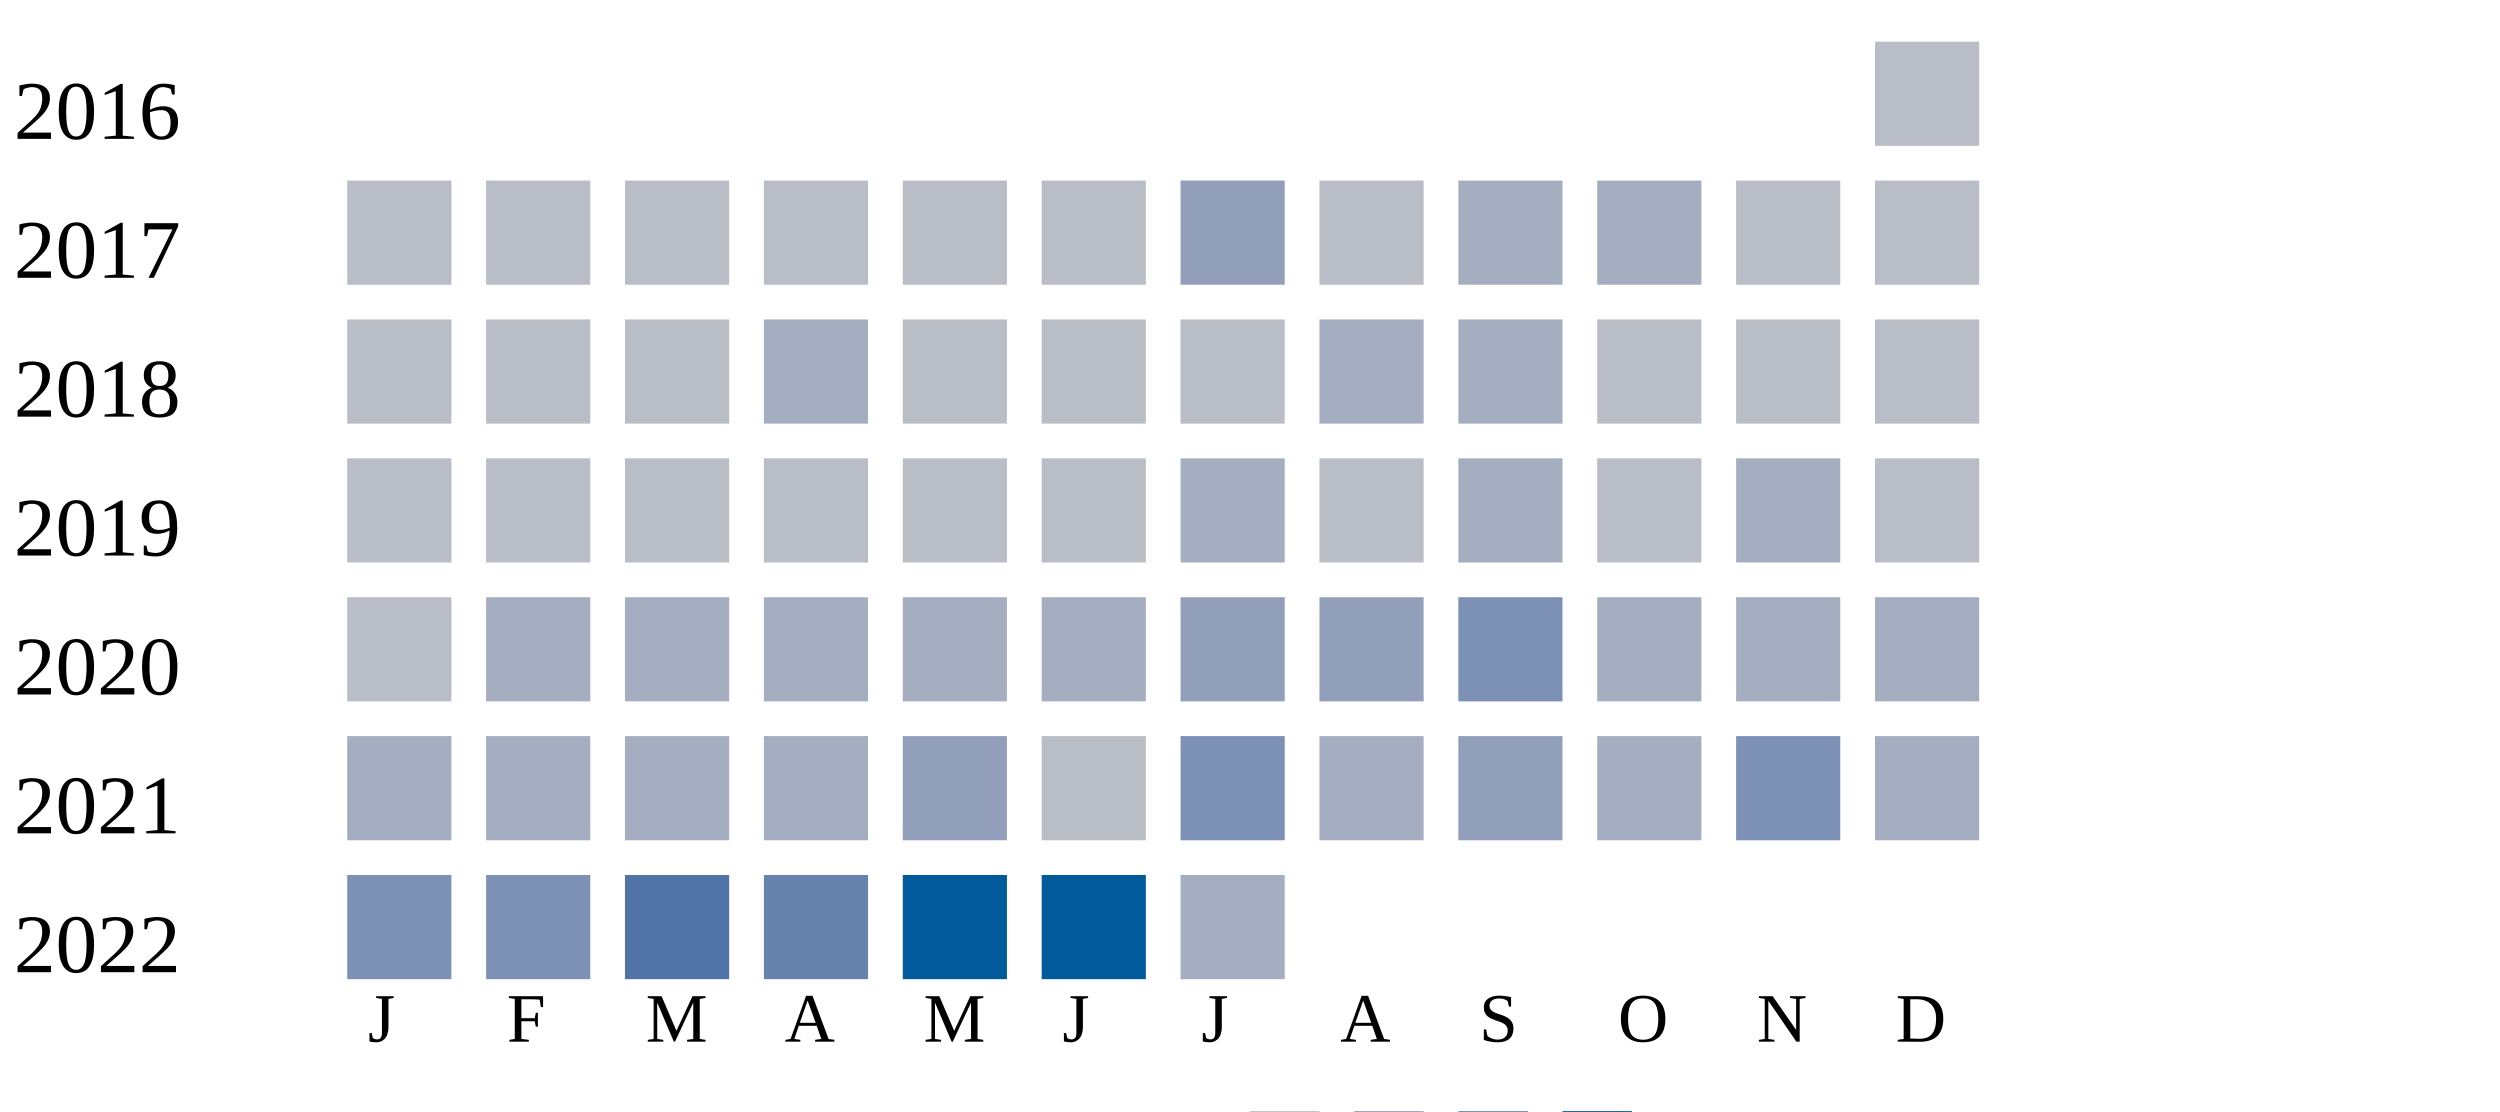
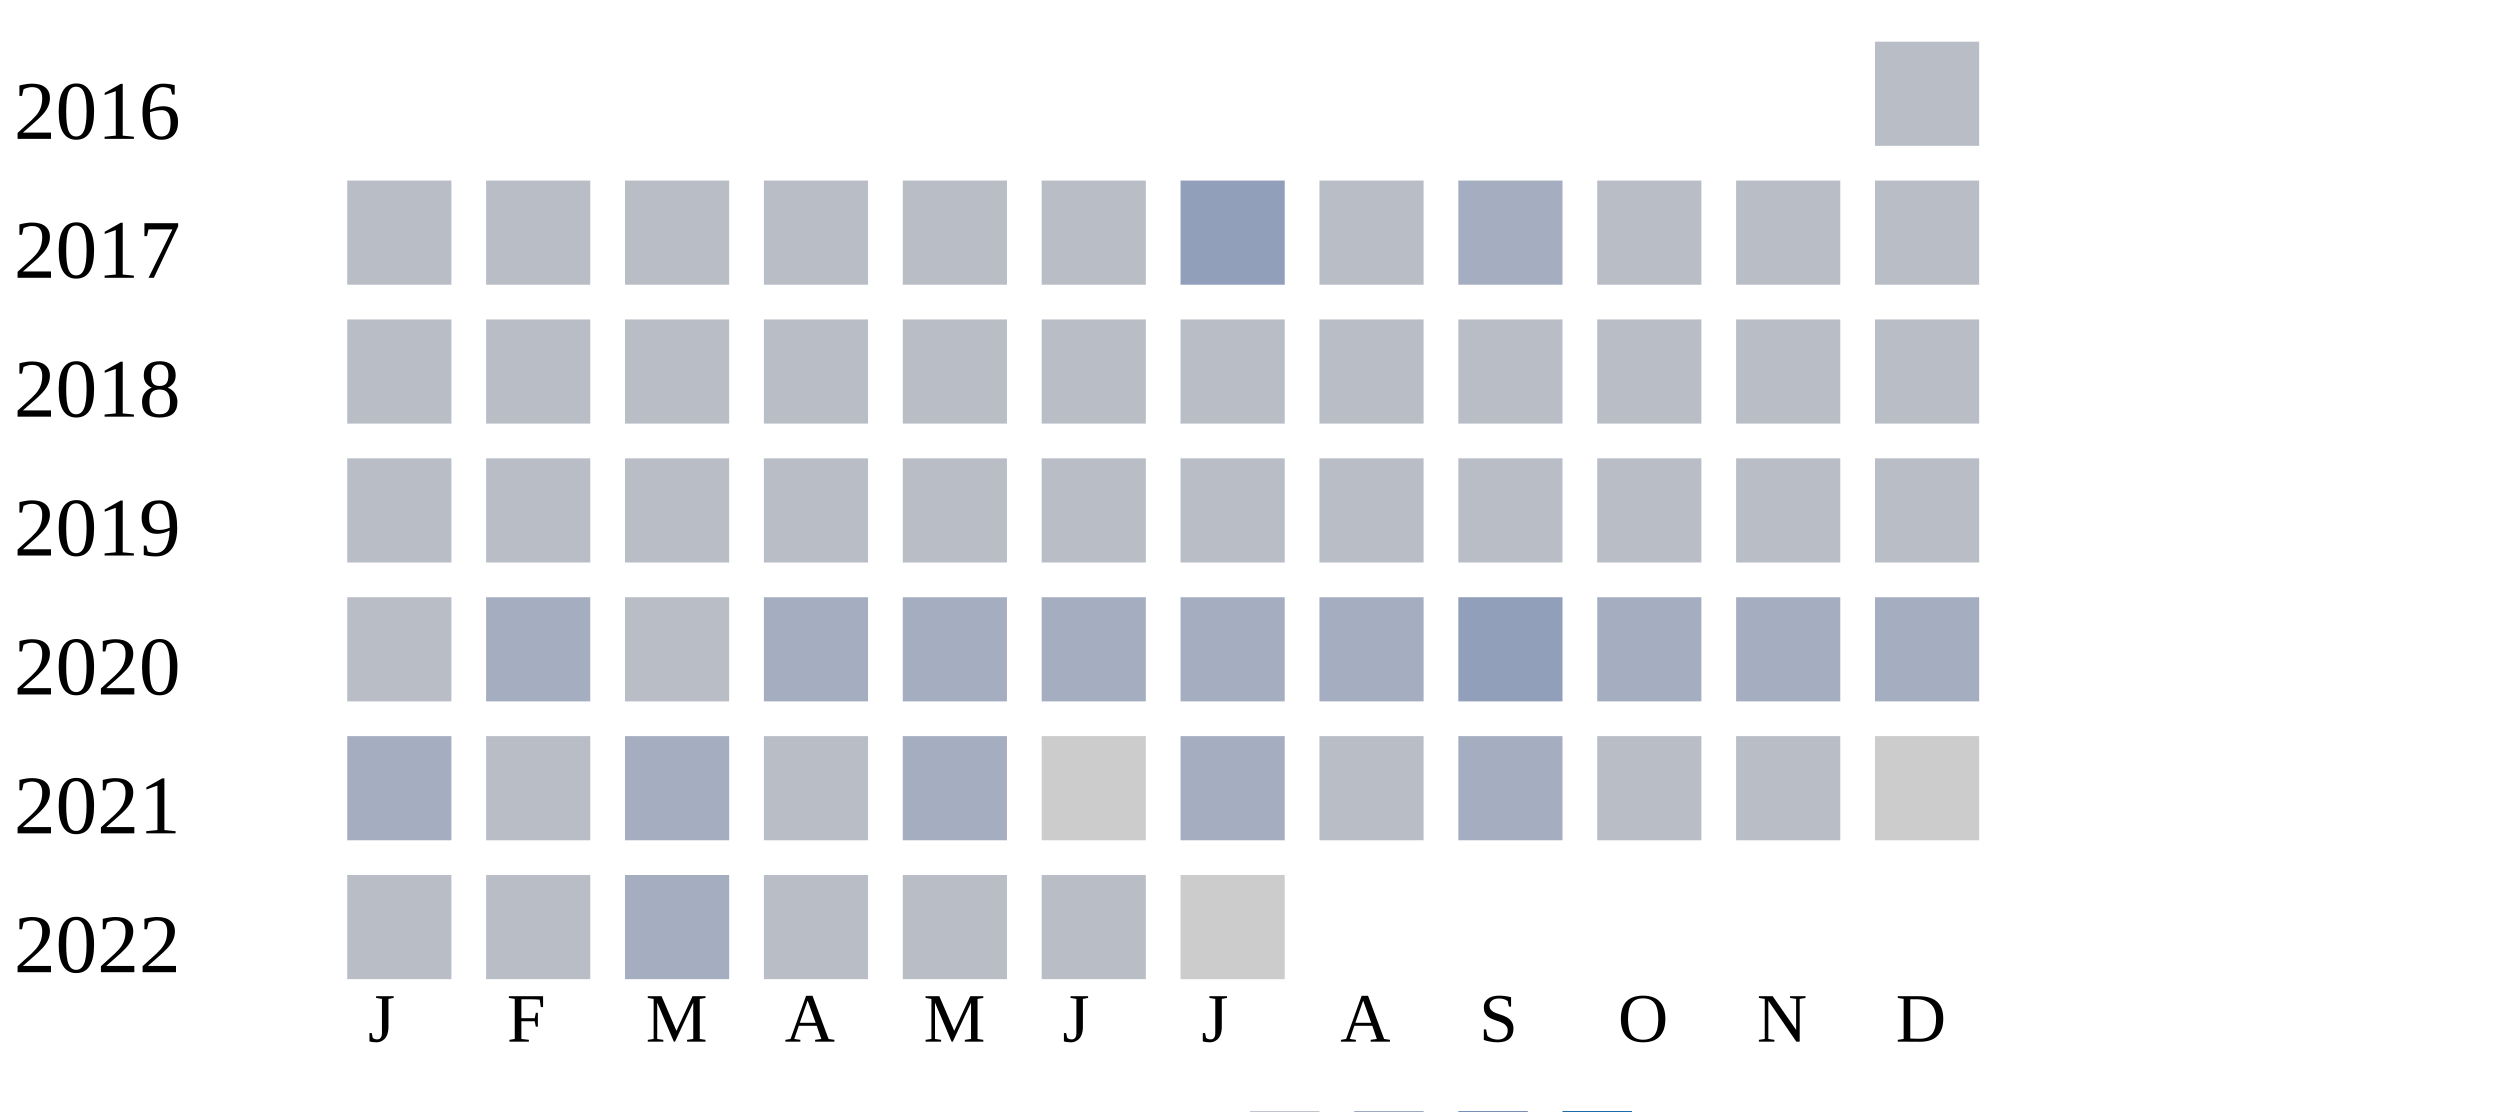
<svg xmlns="http://www.w3.org/2000/svg" width="360" height="160">
  <g transform="translate(0 0)">
    <text x="2" y="20">2016</text>
    <rect x="270" y="6" width="15" height="15" fill="#b9bdc6" />
  </g>
  <g transform="translate(0 20)">
    <text x="2" y="20">2017</text>
    <rect x="50" y="6" width="15" height="15" fill="#b9bdc6" />
    <rect x="70" y="6" width="15" height="15" fill="#b9bdc6" />
    <rect x="90" y="6" width="15" height="15" fill="#b9bdc6" />
    <rect x="110" y="6" width="15" height="15" fill="#b9bdc6" />
    <rect x="130" y="6" width="15" height="15" fill="#b9bdc6" />
    <rect x="150" y="6" width="15" height="15" fill="#b9bdc6" />
    <rect x="170" y="6" width="15" height="15" fill="#919fba" />
    <rect x="190" y="6" width="15" height="15" fill="#b9bdc6" />
    <rect x="210" y="6" width="15" height="15" fill="#a5aec0" />
-     <rect x="230" y="6" width="15" height="15" fill="#a5aec0" />
+     <rect x="230" y="6" width="15" height="15" fill="#b9bdc6" />
    <rect x="250" y="6" width="15" height="15" fill="#b9bdc6" />
    <rect x="270" y="6" width="15" height="15" fill="#b9bdc6" />
  </g>
  <g transform="translate(0 40)">
    <text x="2" y="20">2018</text>
    <rect x="50" y="6" width="15" height="15" fill="#b9bdc6" />
    <rect x="70" y="6" width="15" height="15" fill="#b9bdc6" />
    <rect x="90" y="6" width="15" height="15" fill="#b9bdc6" />
-     <rect x="110" y="6" width="15" height="15" fill="#a5aec0" />
+     <rect x="110" y="6" width="15" height="15" fill="#b9bdc6" />
    <rect x="130" y="6" width="15" height="15" fill="#b9bdc6" />
    <rect x="150" y="6" width="15" height="15" fill="#b9bdc6" />
    <rect x="170" y="6" width="15" height="15" fill="#b9bdc6" />
-     <rect x="190" y="6" width="15" height="15" fill="#a5aec0" />
-     <rect x="210" y="6" width="15" height="15" fill="#a5aec0" />
+     <rect x="190" y="6" width="15" height="15" fill="#b9bdc6" />
+     <rect x="210" y="6" width="15" height="15" fill="#b9bdc6" />
    <rect x="230" y="6" width="15" height="15" fill="#b9bdc6" />
    <rect x="250" y="6" width="15" height="15" fill="#b9bdc6" />
    <rect x="270" y="6" width="15" height="15" fill="#b9bdc6" />
  </g>
  <g transform="translate(0 60)">
    <text x="2" y="20">2019</text>
    <rect x="50" y="6" width="15" height="15" fill="#b9bdc6" />
    <rect x="70" y="6" width="15" height="15" fill="#b9bdc6" />
    <rect x="90" y="6" width="15" height="15" fill="#b9bdc6" />
    <rect x="110" y="6" width="15" height="15" fill="#b9bdc6" />
    <rect x="130" y="6" width="15" height="15" fill="#b9bdc6" />
    <rect x="150" y="6" width="15" height="15" fill="#b9bdc6" />
-     <rect x="170" y="6" width="15" height="15" fill="#a5aec0" />
+     <rect x="170" y="6" width="15" height="15" fill="#b9bdc6" />
    <rect x="190" y="6" width="15" height="15" fill="#b9bdc6" />
-     <rect x="210" y="6" width="15" height="15" fill="#a5aec0" />
+     <rect x="210" y="6" width="15" height="15" fill="#b9bdc6" />
    <rect x="230" y="6" width="15" height="15" fill="#b9bdc6" />
-     <rect x="250" y="6" width="15" height="15" fill="#a5aec0" />
+     <rect x="250" y="6" width="15" height="15" fill="#b9bdc6" />
    <rect x="270" y="6" width="15" height="15" fill="#b9bdc6" />
  </g>
  <g transform="translate(0 80)">
    <text x="2" y="20">2020</text>
    <rect x="50" y="6" width="15" height="15" fill="#b9bdc6" />
    <rect x="70" y="6" width="15" height="15" fill="#a5aec0" />
-     <rect x="90" y="6" width="15" height="15" fill="#a5aec0" />
+     <rect x="90" y="6" width="15" height="15" fill="#b9bdc6" />
    <rect x="110" y="6" width="15" height="15" fill="#a5aec0" />
    <rect x="130" y="6" width="15" height="15" fill="#a5aec0" />
    <rect x="150" y="6" width="15" height="15" fill="#a5aec0" />
-     <rect x="170" y="6" width="15" height="15" fill="#919fba" />
-     <rect x="190" y="6" width="15" height="15" fill="#919fba" />
-     <rect x="210" y="6" width="15" height="15" fill="#7d90b5" />
+     <rect x="170" y="6" width="15" height="15" fill="#a5aec0" />
+     <rect x="190" y="6" width="15" height="15" fill="#a5aec0" />
+     <rect x="210" y="6" width="15" height="15" fill="#919fba" />
    <rect x="230" y="6" width="15" height="15" fill="#a5aec0" />
    <rect x="250" y="6" width="15" height="15" fill="#a5aec0" />
    <rect x="270" y="6" width="15" height="15" fill="#a5aec0" />
  </g>
  <g transform="translate(0 100)">
    <text x="2" y="20">2021</text>
    <rect x="50" y="6" width="15" height="15" fill="#a5aec0" />
-     <rect x="70" y="6" width="15" height="15" fill="#a5aec0" />
+     <rect x="70" y="6" width="15" height="15" fill="#b9bdc6" />
    <rect x="90" y="6" width="15" height="15" fill="#a5aec0" />
-     <rect x="110" y="6" width="15" height="15" fill="#a5aec0" />
-     <rect x="130" y="6" width="15" height="15" fill="#919fba" />
-     <rect x="150" y="6" width="15" height="15" fill="#b9bdc6" />
-     <rect x="170" y="6" width="15" height="15" fill="#7d90b5" />
-     <rect x="190" y="6" width="15" height="15" fill="#a5aec0" />
-     <rect x="210" y="6" width="15" height="15" fill="#919fba" />
-     <rect x="230" y="6" width="15" height="15" fill="#a5aec0" />
-     <rect x="250" y="6" width="15" height="15" fill="#7d90b5" />
-     <rect x="270" y="6" width="15" height="15" fill="#a5aec0" />
+     <rect x="110" y="6" width="15" height="15" fill="#b9bdc6" />
+     <rect x="130" y="6" width="15" height="15" fill="#a5aec0" />
+     <rect x="150" y="6" width="15" height="15" fill="#cccccc" />
+     <rect x="170" y="6" width="15" height="15" fill="#a5aec0" />
+     <rect x="190" y="6" width="15" height="15" fill="#b9bdc6" />
+     <rect x="210" y="6" width="15" height="15" fill="#a5aec0" />
+     <rect x="230" y="6" width="15" height="15" fill="#b9bdc6" />
+     <rect x="250" y="6" width="15" height="15" fill="#b9bdc6" />
+     <rect x="270" y="6" width="15" height="15" fill="#cccccc" />
  </g>
  <g transform="translate(0 120)">
    <text x="2" y="20">2022</text>
-     <rect x="50" y="6" width="15" height="15" fill="#7d90b5" />
-     <rect x="70" y="6" width="15" height="15" fill="#7d90b5" />
-     <rect x="90" y="6" width="15" height="15" fill="#5174a8" />
-     <rect x="110" y="6" width="15" height="15" fill="#6882ae" />
-     <rect x="130" y="6" width="15" height="15" fill="#005a9c" />
-     <rect x="150" y="6" width="15" height="15" fill="#005a9c" />
-     <rect x="170" y="6" width="15" height="15" fill="#a5aec0" />
+     <rect x="50" y="6" width="15" height="15" fill="#b9bdc6" />
+     <rect x="70" y="6" width="15" height="15" fill="#b9bdc6" />
+     <rect x="90" y="6" width="15" height="15" fill="#a5aec0" />
+     <rect x="110" y="6" width="15" height="15" fill="#b9bdc6" />
+     <rect x="130" y="6" width="15" height="15" fill="#b9bdc6" />
+     <rect x="150" y="6" width="15" height="15" fill="#b9bdc6" />
+     <rect x="170" y="6" width="15" height="15" fill="#cccccc" />
  </g>
  <text style="font-size: 10px; text-align: center" x="53" y="150">J</text>
  <text style="font-size: 10px; text-align: center" x="73" y="150">F</text>
  <text style="font-size: 10px; text-align: center" x="93" y="150">M</text>
  <text style="font-size: 10px; text-align: center" x="113" y="150">A</text>
  <text style="font-size: 10px; text-align: center" x="133" y="150">M</text>
  <text style="font-size: 10px; text-align: center" x="153" y="150">J</text>
  <text style="font-size: 10px; text-align: center" x="173" y="150">J</text>
  <text style="font-size: 10px; text-align: center" x="193" y="150">A</text>
  <text style="font-size: 10px; text-align: center" x="213" y="150">S</text>
  <text style="font-size: 10px; text-align: center" x="233" y="150">O</text>
  <text style="font-size: 10px; text-align: center" x="253" y="150">N</text>
  <text style="font-size: 10px; text-align: center" x="273" y="150">D</text>
  <text style="font-size: 10px;" x="155" y="169">Less</text>
  <rect fill="#b9bdc6" width="10" height="10" x="180" y="160" />
  <rect fill="#919fba" width="10" height="10" x="195" y="160" />
  <rect fill="#6882ae" width="10" height="10" x="210" y="160" />
  <rect fill="#005a9c" width="10" height="10" x="225" y="160" />
  <text x="240" y="169" style="font-size: 10px;">More</text>
</svg>
